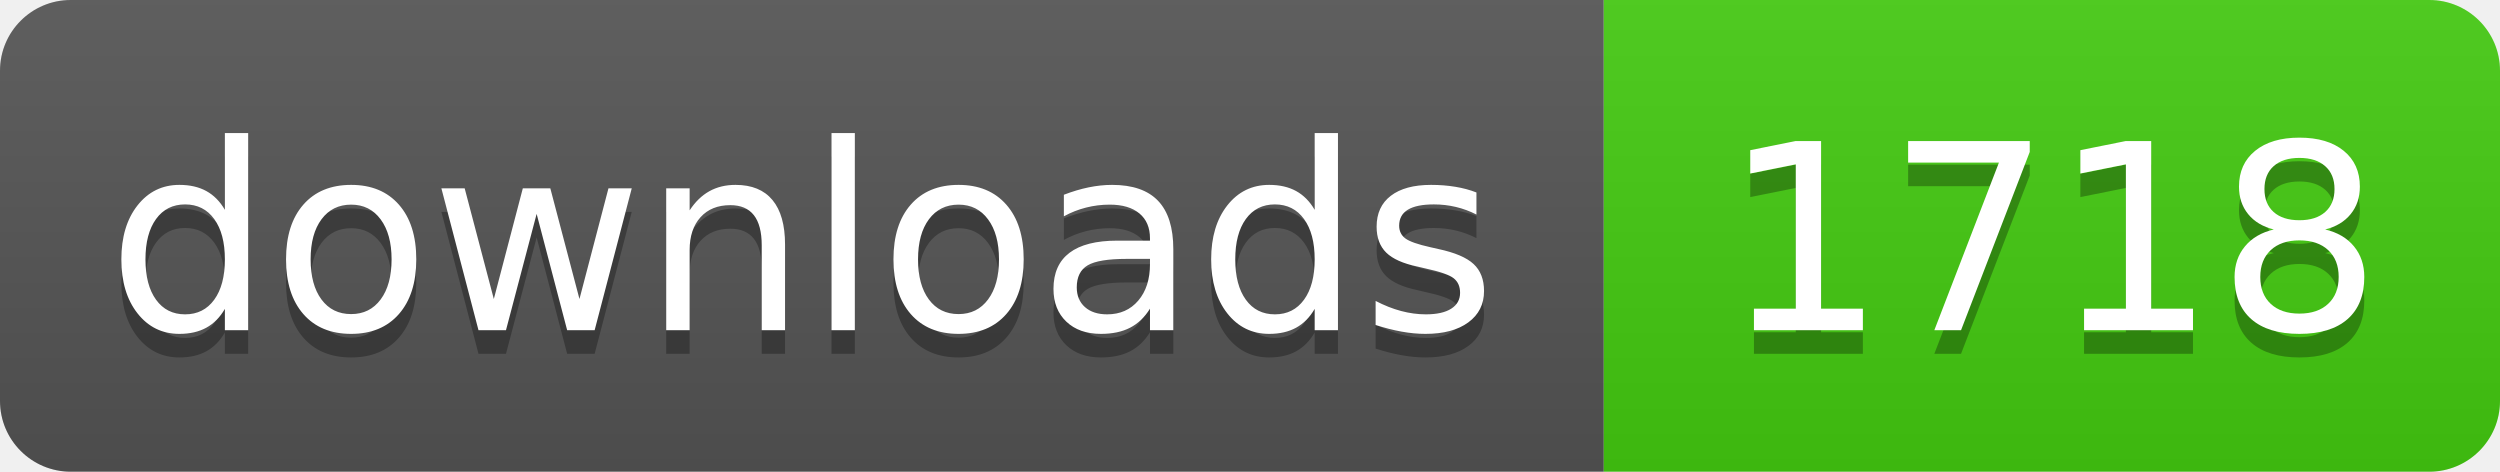
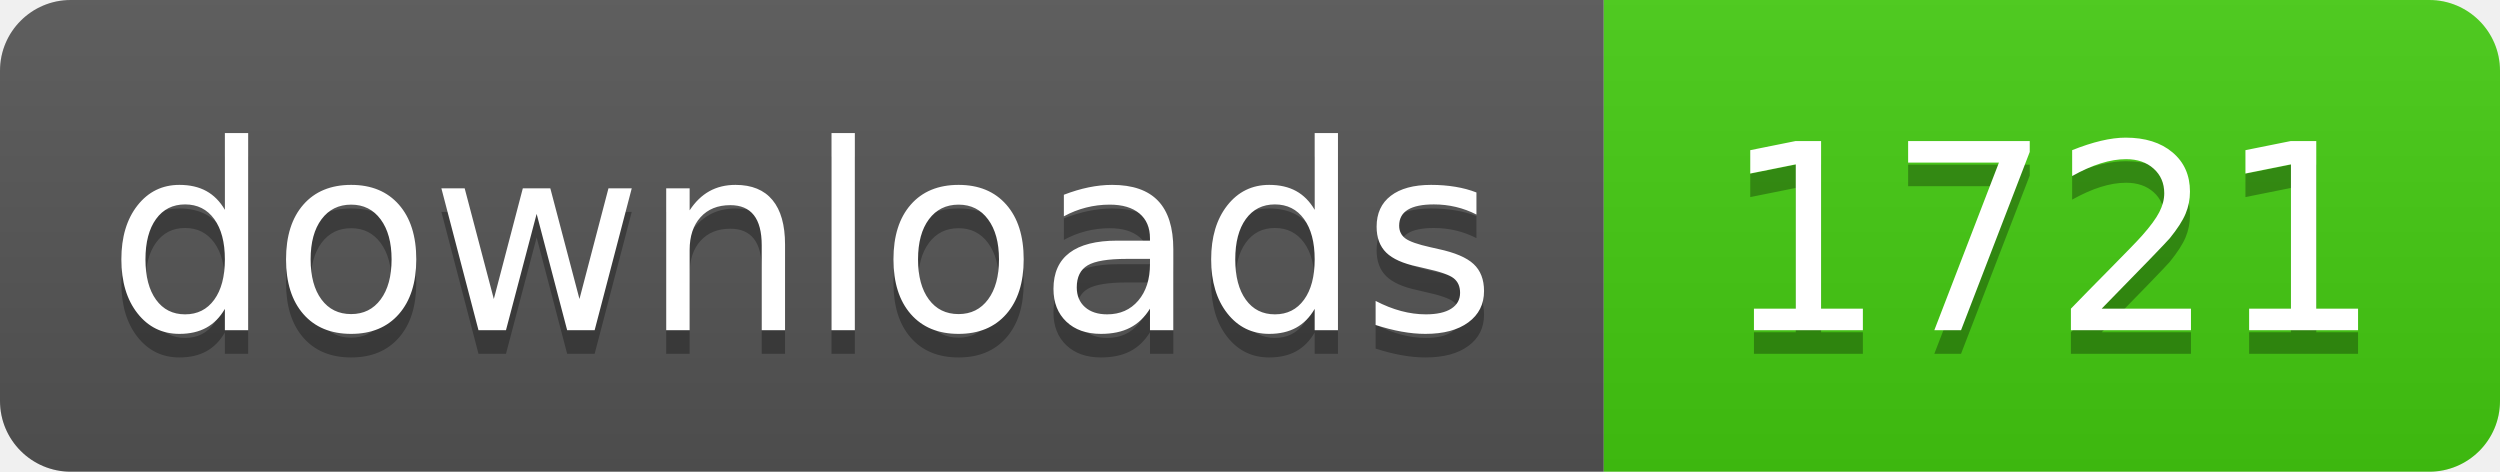
- <svg xmlns="http://www.w3.org/2000/svg" width="106" height="20" role="img" aria-label="downloads: 1718">
+ <svg xmlns="http://www.w3.org/2000/svg" width="106" height="20" role="img" aria-label="downloads: 1721">
  <linearGradient id="s" x2="0" y2="100%">
    <stop offset="0" stop-color="#bbb" stop-opacity=".1" />
    <stop offset="1" stop-opacity=".1" />
  </linearGradient>
  <clipPath id="r">
    <rect width="106" height="20" rx="3" fill="#fff" />
  </clipPath>
  <g clip-path="url(#r)">
    <rect width="68" height="20" fill="#555" />
    <rect x="68" width="38" height="20" fill="#4c1" />
    <rect width="106" height="20" fill="url(#s)" />
  </g>
  <g fill="#fff" text-anchor="middle" font-family="Verdana,Geneva,DejaVu Sans,sans-serif" text-rendering="geometricPrecision" font-size="110">
    <text aria-hidden="true" x="340" y="150" fill="#010101" fill-opacity=".3" transform="scale(.1)" textLength="560">downloads</text>
    <text x="340" y="140" transform="scale(.1)" fill="#fff" textLength="560">downloads</text>
-     <text aria-hidden="true" x="870" y="150" fill="#010101" fill-opacity=".3" transform="scale(.1)" textLength="260">1718</text>
-     <text x="870" y="140" transform="scale(.1)" fill="#fff" textLength="260">1718</text>
+     <text aria-hidden="true" x="870" y="150" fill="#010101" fill-opacity=".3" transform="scale(.1)" textLength="260">1721</text>
+     <text x="870" y="140" transform="scale(.1)" fill="#fff" textLength="260">1721</text>
  </g>
</svg>
